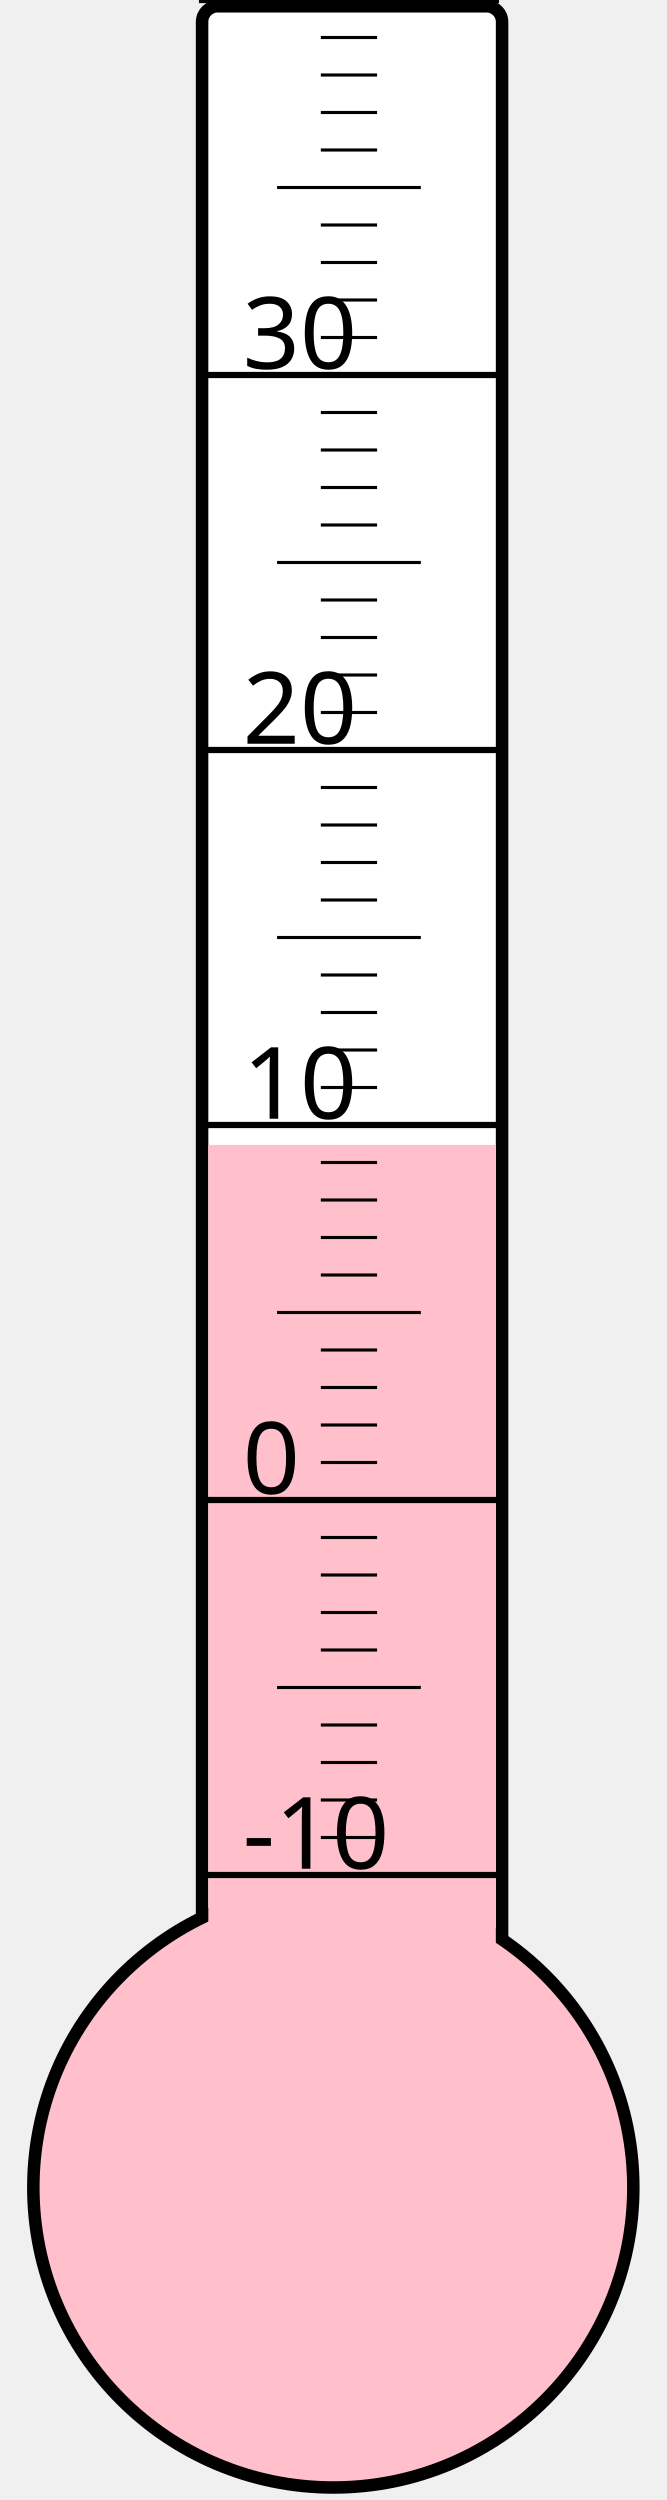
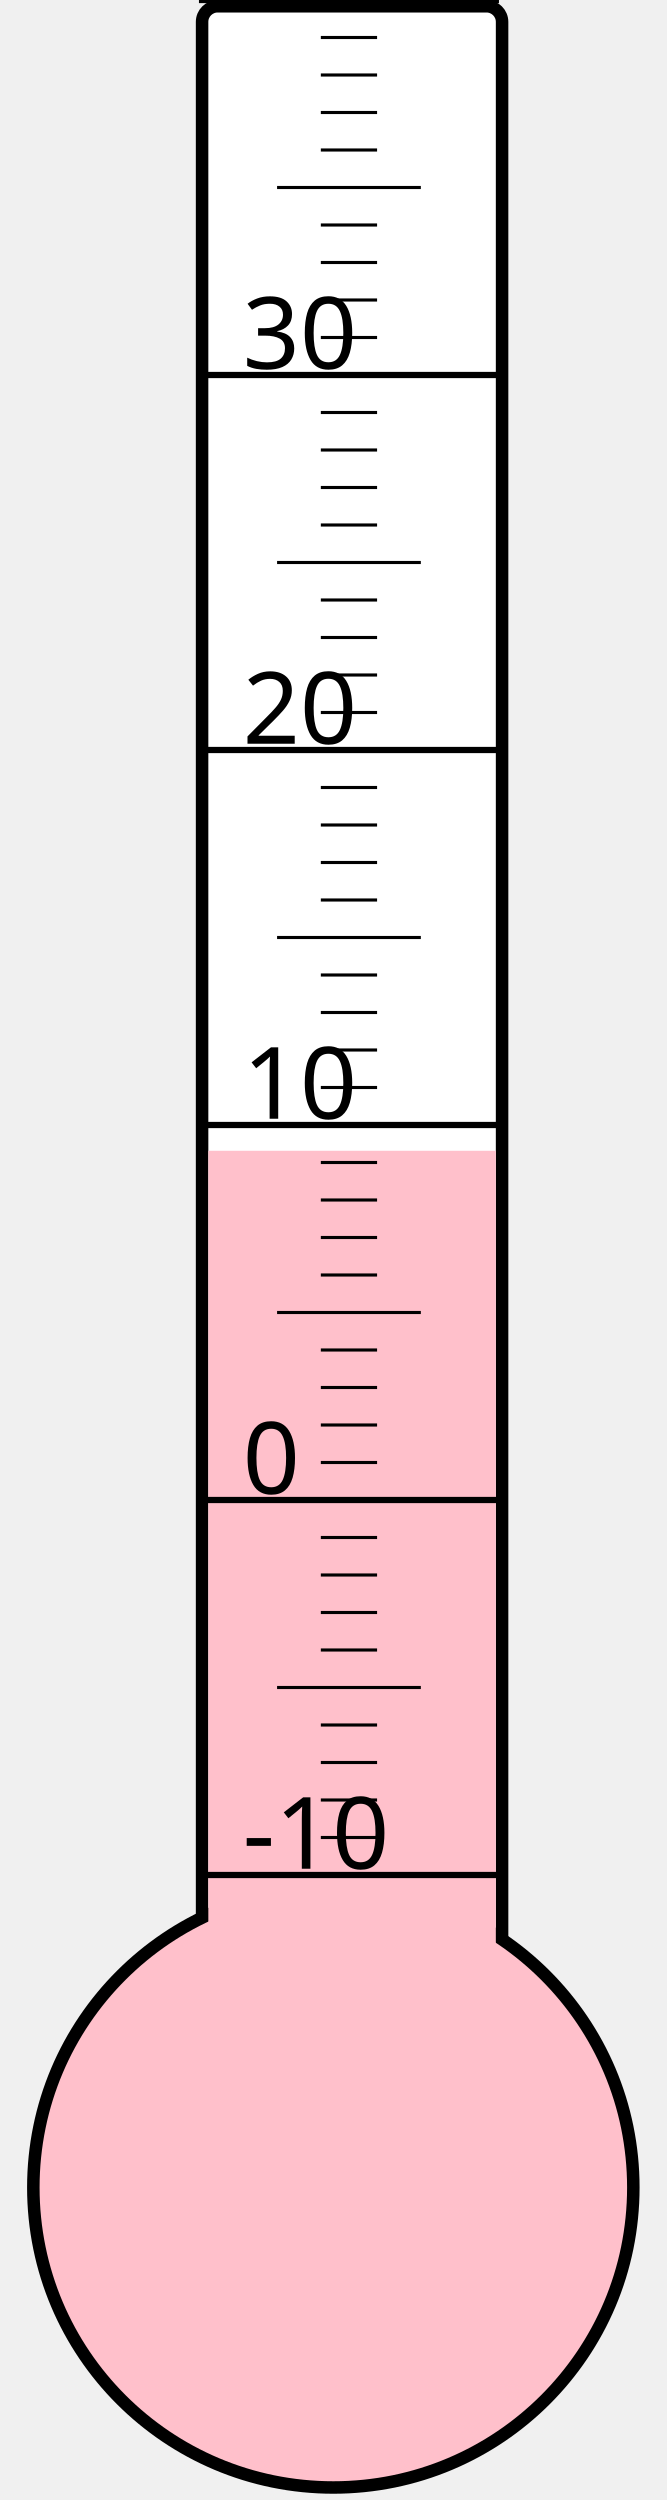
<svg xmlns="http://www.w3.org/2000/svg" width="40px" height="150px" viewBox="0 0 200 800">
  <rect width="200" height="800" x="0" y="0" style="fill: #ffffeb; fill-opacity: 0;" />
  <rect width="96" height="680" x="58" y="2" rx="5" ry="5" style="fill: white; fill-opacity: 1; stroke: black; stroke-width: 4;" />
  <circle cx="100" cy="700" r="96" style="fill: pink; stroke: black; stroke-width: 4;" />
-   <rect width="92" height="333.625" x="60" y="366.375" style="fill: pink; fill-opacity: 1; stroke-width: 0;" />
+   <rect width="92" height="331.75" x="60" y="368.25" style="fill: pink; fill-opacity: 1; stroke-width: 0;" />
  <text x="71" y="598" style="font-family: sans-serif; font-size: 24pt;">-10</text>
  <text x="71" y="478" style="font-family: sans-serif; font-size: 24pt;">0</text>
  <text x="71" y="358" style="font-family: sans-serif; font-size: 24pt;">10</text>
  <text x="71" y="238" style="font-family: sans-serif; font-size: 24pt;">20</text>
  <text x="71" y="118" style="font-family: sans-serif; font-size: 24pt;">30</text>
  <g style="stroke: black;">
    <line x1="57" y1="600" x2="153" y2="600" style="stroke-width: 2;" />
    <line x1="96" y1="588" x2="114" y2="588" style="stroke-width: 1;" />
    <line x1="96" y1="576" x2="114" y2="576" style="stroke-width: 1;" />
    <line x1="96" y1="564" x2="114" y2="564" style="stroke-width: 1;" />
    <line x1="96" y1="552" x2="114" y2="552" style="stroke-width: 1;" />
    <line x1="82" y1="540" x2="128" y2="540" style="stroke-width: 1;" />
    <line x1="96" y1="528" x2="114" y2="528" style="stroke-width: 1;" />
    <line x1="96" y1="516" x2="114" y2="516" style="stroke-width: 1;" />
    <line x1="96" y1="504" x2="114" y2="504" style="stroke-width: 1;" />
    <line x1="96" y1="492" x2="114" y2="492" style="stroke-width: 1;" />
    <line x1="57" y1="480" x2="153" y2="480" style="stroke-width: 2;" />
    <line x1="96" y1="468" x2="114" y2="468" style="stroke-width: 1;" />
    <line x1="96" y1="456" x2="114" y2="456" style="stroke-width: 1;" />
    <line x1="96" y1="444" x2="114" y2="444" style="stroke-width: 1;" />
    <line x1="96" y1="432" x2="114" y2="432" style="stroke-width: 1;" />
    <line x1="82" y1="420" x2="128" y2="420" style="stroke-width: 1;" />
    <line x1="96" y1="408" x2="114" y2="408" style="stroke-width: 1;" />
    <line x1="96" y1="396" x2="114" y2="396" style="stroke-width: 1;" />
    <line x1="96" y1="384" x2="114" y2="384" style="stroke-width: 1;" />
    <line x1="96" y1="372" x2="114" y2="372" style="stroke-width: 1;" />
    <line x1="57" y1="360" x2="153" y2="360" style="stroke-width: 2;" />
    <line x1="96" y1="348" x2="114" y2="348" style="stroke-width: 1;" />
    <line x1="96" y1="336" x2="114" y2="336" style="stroke-width: 1;" />
    <line x1="96" y1="324" x2="114" y2="324" style="stroke-width: 1;" />
    <line x1="96" y1="312" x2="114" y2="312" style="stroke-width: 1;" />
    <line x1="82" y1="300" x2="128" y2="300" style="stroke-width: 1;" />
    <line x1="96" y1="288" x2="114" y2="288" style="stroke-width: 1;" />
    <line x1="96" y1="276" x2="114" y2="276" style="stroke-width: 1;" />
    <line x1="96" y1="264" x2="114" y2="264" style="stroke-width: 1;" />
    <line x1="96" y1="252" x2="114" y2="252" style="stroke-width: 1;" />
    <line x1="57" y1="240" x2="153" y2="240" style="stroke-width: 2;" />
    <line x1="96" y1="228" x2="114" y2="228" style="stroke-width: 1;" />
    <line x1="96" y1="216" x2="114" y2="216" style="stroke-width: 1;" />
    <line x1="96" y1="204" x2="114" y2="204" style="stroke-width: 1;" />
    <line x1="96" y1="192" x2="114" y2="192" style="stroke-width: 1;" />
    <line x1="82" y1="180" x2="128" y2="180" style="stroke-width: 1;" />
    <line x1="96" y1="168" x2="114" y2="168" style="stroke-width: 1;" />
    <line x1="96" y1="156" x2="114" y2="156" style="stroke-width: 1;" />
    <line x1="96" y1="144" x2="114" y2="144" style="stroke-width: 1;" />
    <line x1="96" y1="132" x2="114" y2="132" style="stroke-width: 1;" />
    <line x1="57" y1="120" x2="153" y2="120" style="stroke-width: 2;" />
    <line x1="96" y1="108" x2="114" y2="108" style="stroke-width: 1;" />
    <line x1="96" y1="96" x2="114" y2="96" style="stroke-width: 1;" />
    <line x1="96" y1="84" x2="114" y2="84" style="stroke-width: 1;" />
    <line x1="96" y1="72" x2="114" y2="72" style="stroke-width: 1;" />
    <line x1="82" y1="60" x2="128" y2="60" style="stroke-width: 1;" />
    <line x1="96" y1="48" x2="114" y2="48" style="stroke-width: 1;" />
    <line x1="96" y1="36" x2="114" y2="36" style="stroke-width: 1;" />
    <line x1="96" y1="24" x2="114" y2="24" style="stroke-width: 1;" />
    <line x1="96" y1="12" x2="114" y2="12" style="stroke-width: 1;" />
    <line x1="57" y1="0" x2="153" y2="0" style="stroke-width: 2;" />
  </g>
</svg>
